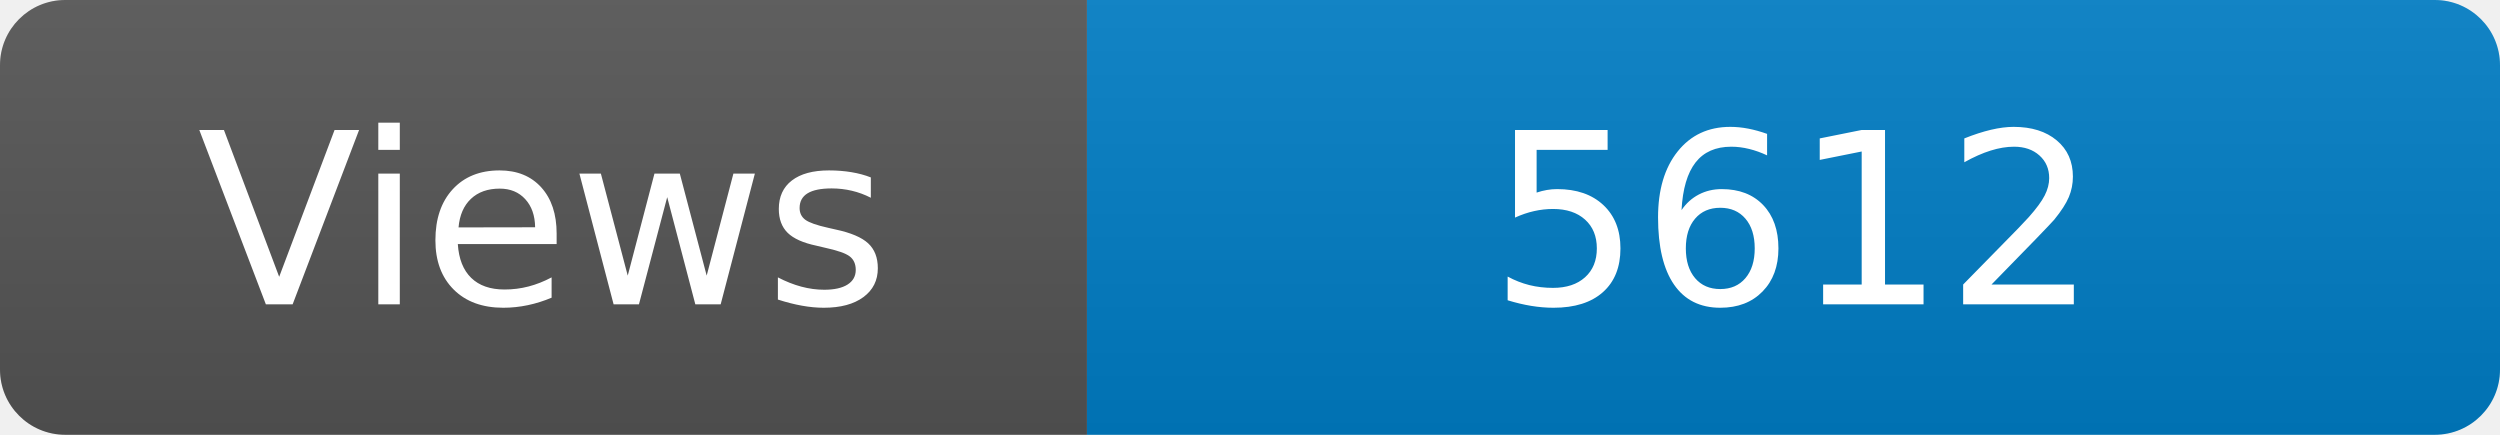
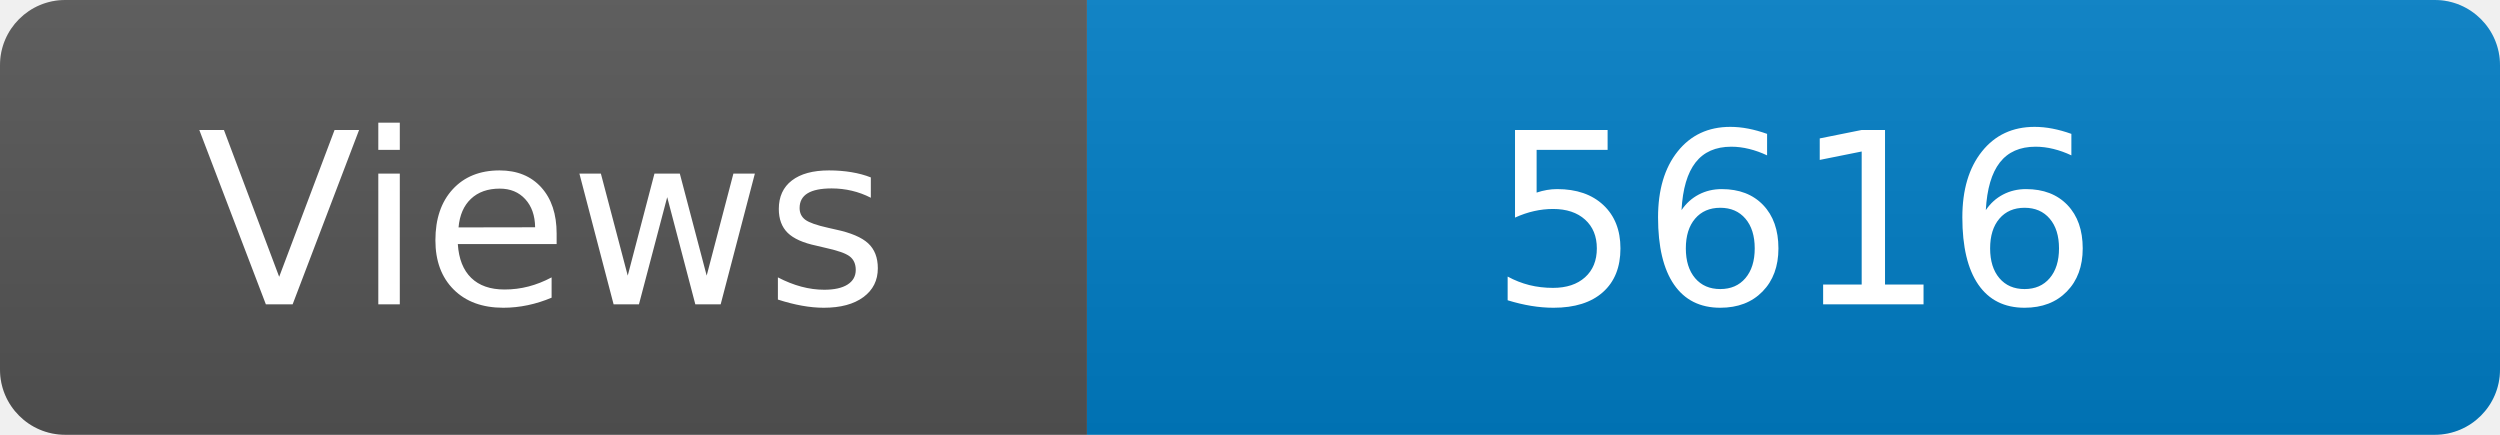
<svg xmlns="http://www.w3.org/2000/svg" width="115" height="20" role="img" aria-label="Maintained?: yes">
  <linearGradient id="s" x2="0" y2="100%">
    <stop offset="0" stop-color="#bbb" stop-opacity=".1" />
    <stop offset="1" stop-opacity=".1" />
  </linearGradient>
  <clipPath id="r">
    <rect width="115" height="20" rx="3" fill="#fff" />
  </clipPath>
  <g clip-path="url(#r)">
    <rect width="50" height="20" fill="#555" />
    <rect x="50" width="160" height="20" fill="#007ec6" />
    <rect width="115" height="20" fill="url(#s)" />
  </g>
  <g fill="#fff" text-anchor="middle" font-family="Verdana,Geneva,DejaVu Sans,sans-serif" font-size="110">
    <text x="250" y="140" transform="scale(.1)" fill="#fff">Views</text>
-     <text x="825" y="140" transform="scale(.1)" fill="#fff">5612</text>
+     <text x="825" y="140" transform="scale(.1)" fill="#fff">5616</text>
  </g>
</svg>
